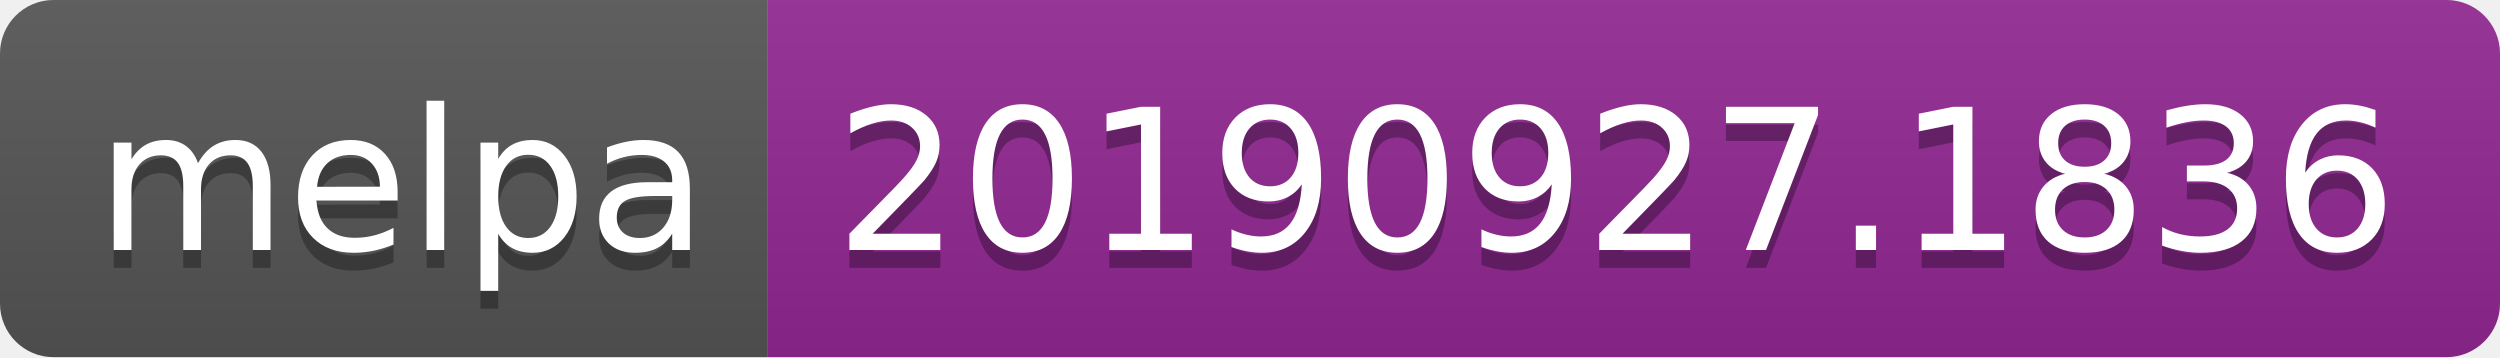
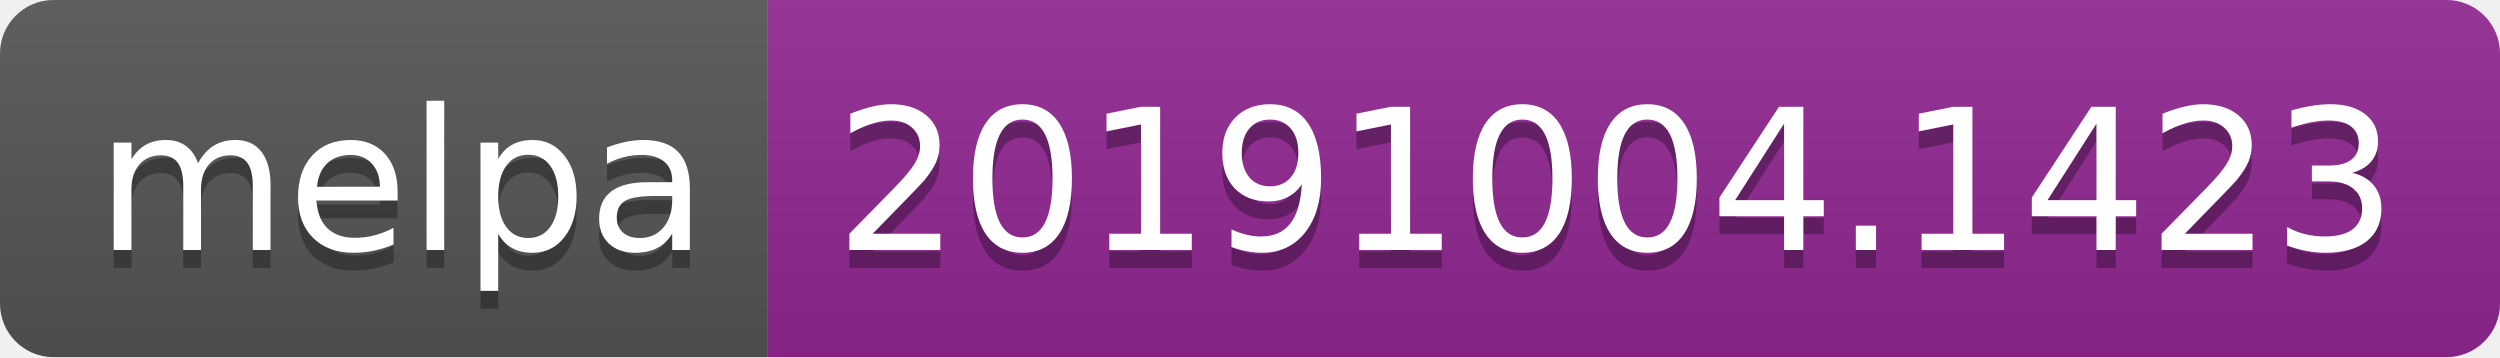
<svg xmlns="http://www.w3.org/2000/svg" width="140" height="20">
  <linearGradient id="b" x2="0" y2="100%">
    <stop offset="0" stop-color="#bbb" stop-opacity=".1" />
    <stop offset="1" stop-opacity=".1" />
  </linearGradient>
  <clipPath id="a">
    <rect width="140" height="20" rx="3" fill="#fff" />
  </clipPath>
  <g clip-path="url(#a)">
    <path fill="#555" d="M0 0h43v20H0z" />
    <path fill="#922793" d="M43 0h97v20H43z" />
    <path fill="url(#b)" d="M0 0h140v20H0z" />
  </g>
  <g fill="#fff" text-anchor="middle" font-family="DejaVu Sans,Verdana,Geneva,sans-serif" font-size="110">
    <text x="225" y="150" fill="#010101" fill-opacity=".3" transform="scale(.1)" textLength="330">melpa</text>
    <text x="225" y="140" transform="scale(.1)" textLength="330">melpa</text>
-     <text x="905" y="150" fill="#010101" fill-opacity=".3" transform="scale(.1)" textLength="870">20190927.1836</text>
-     <text x="905" y="140" transform="scale(.1)" textLength="870">20190927.1836</text>
+     <text x="905" y="150" fill="#010101" fill-opacity=".3" transform="scale(.1)" textLength="870">20191004.1423</text>
+     <text x="905" y="140" transform="scale(.1)" textLength="870">20191004.1423</text>
  </g>
</svg>
